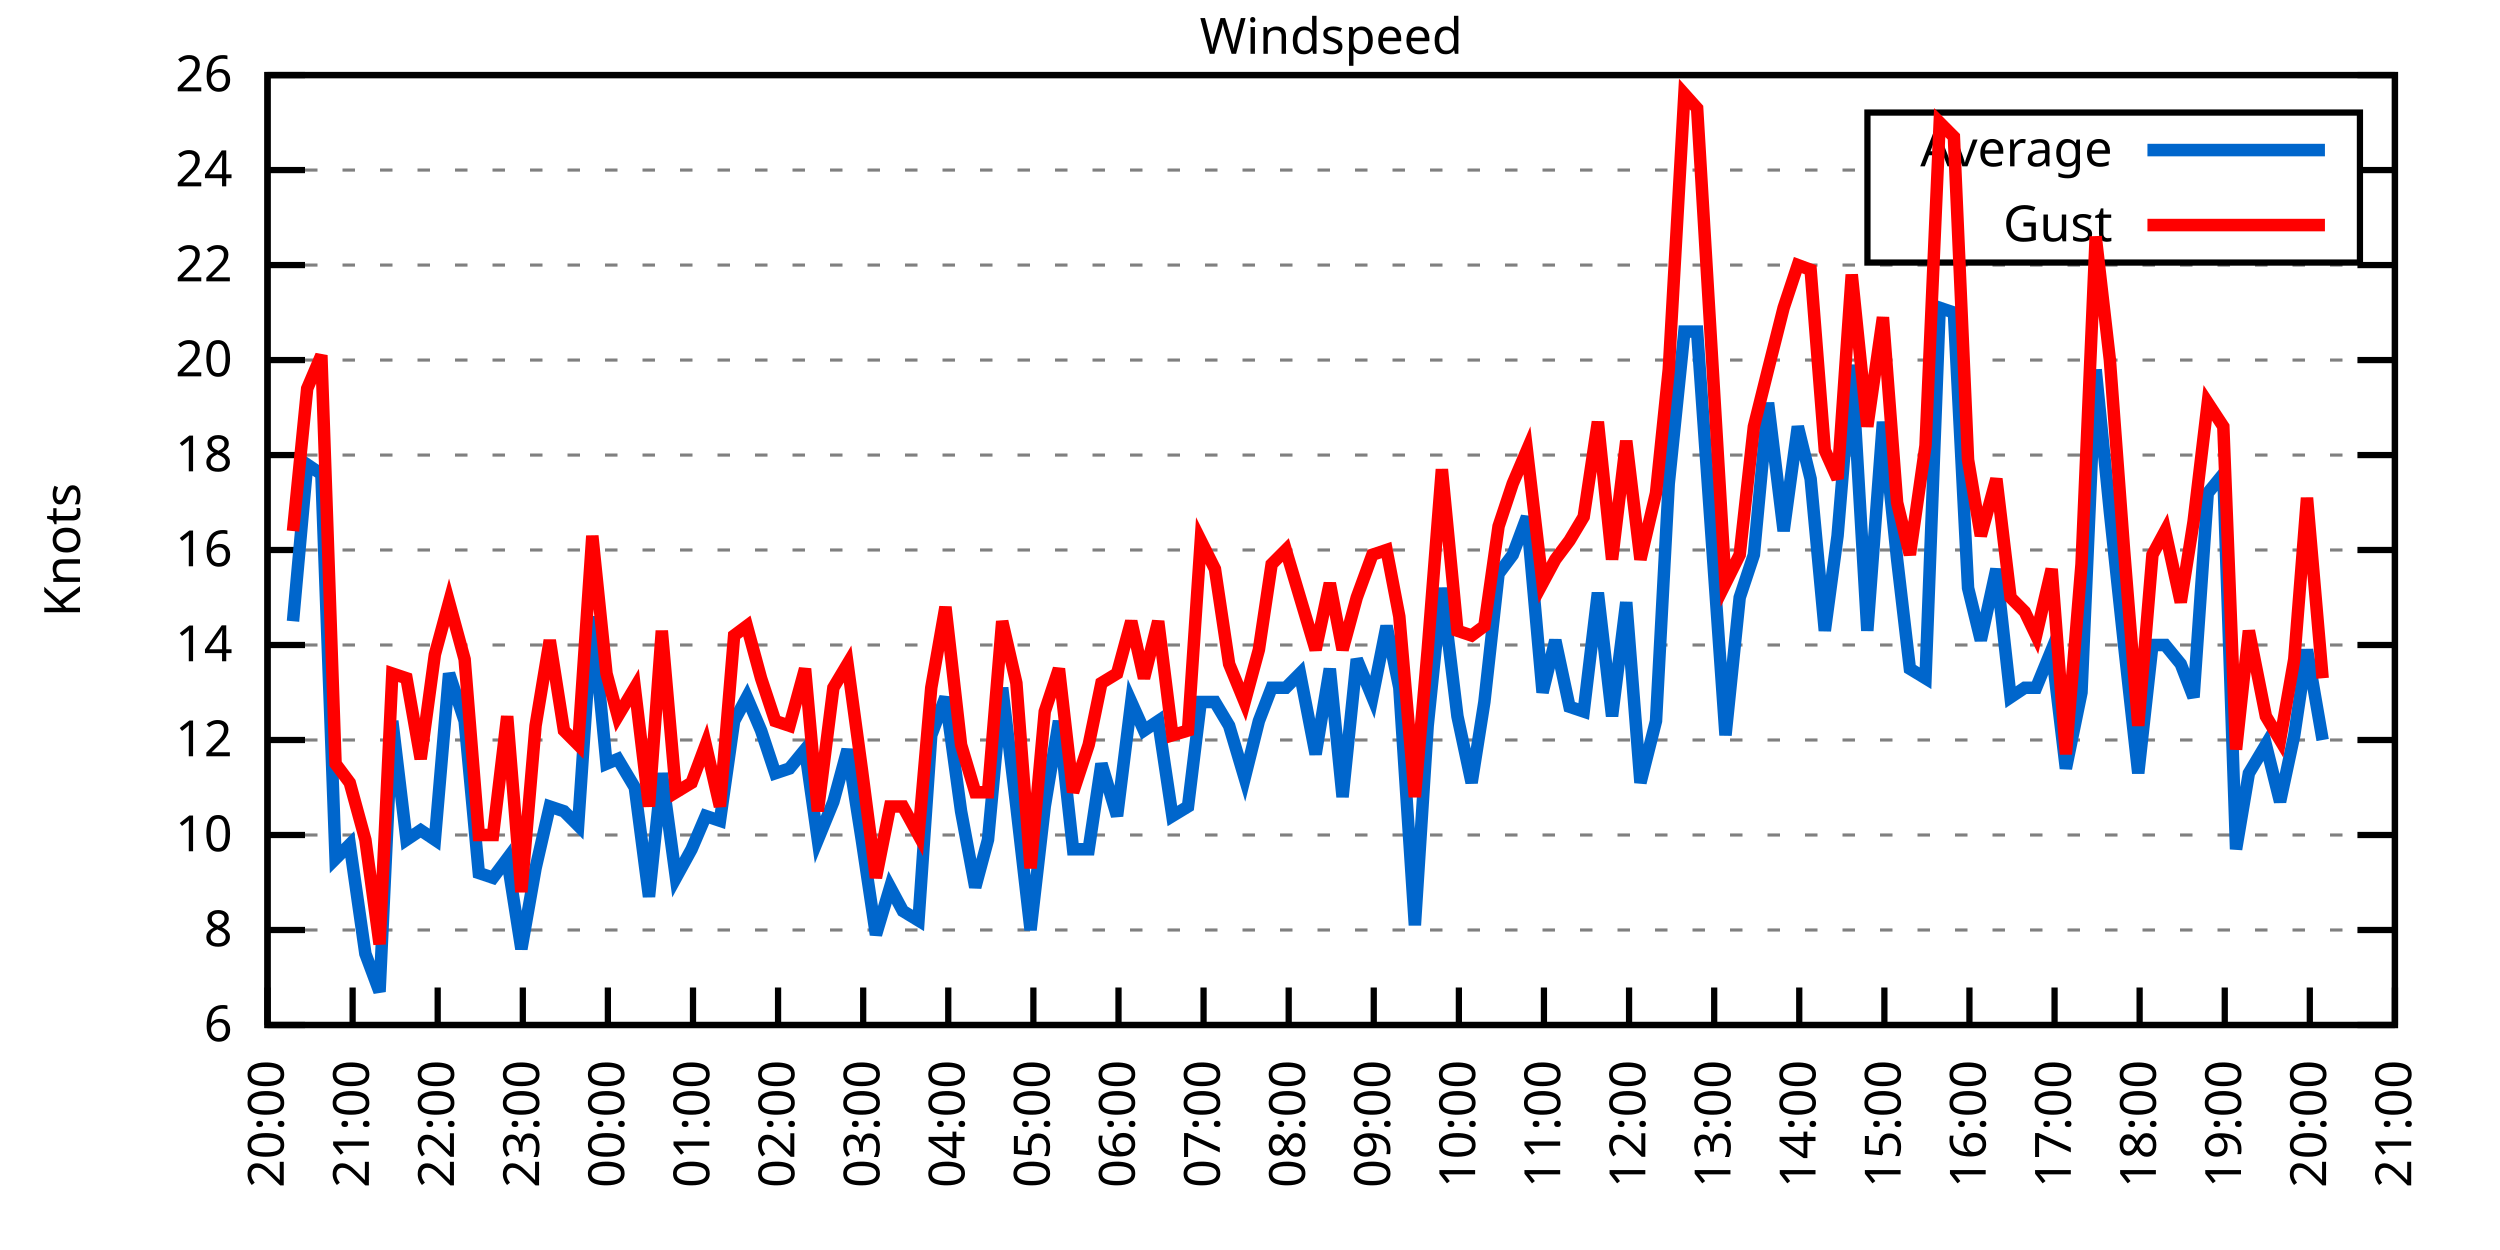
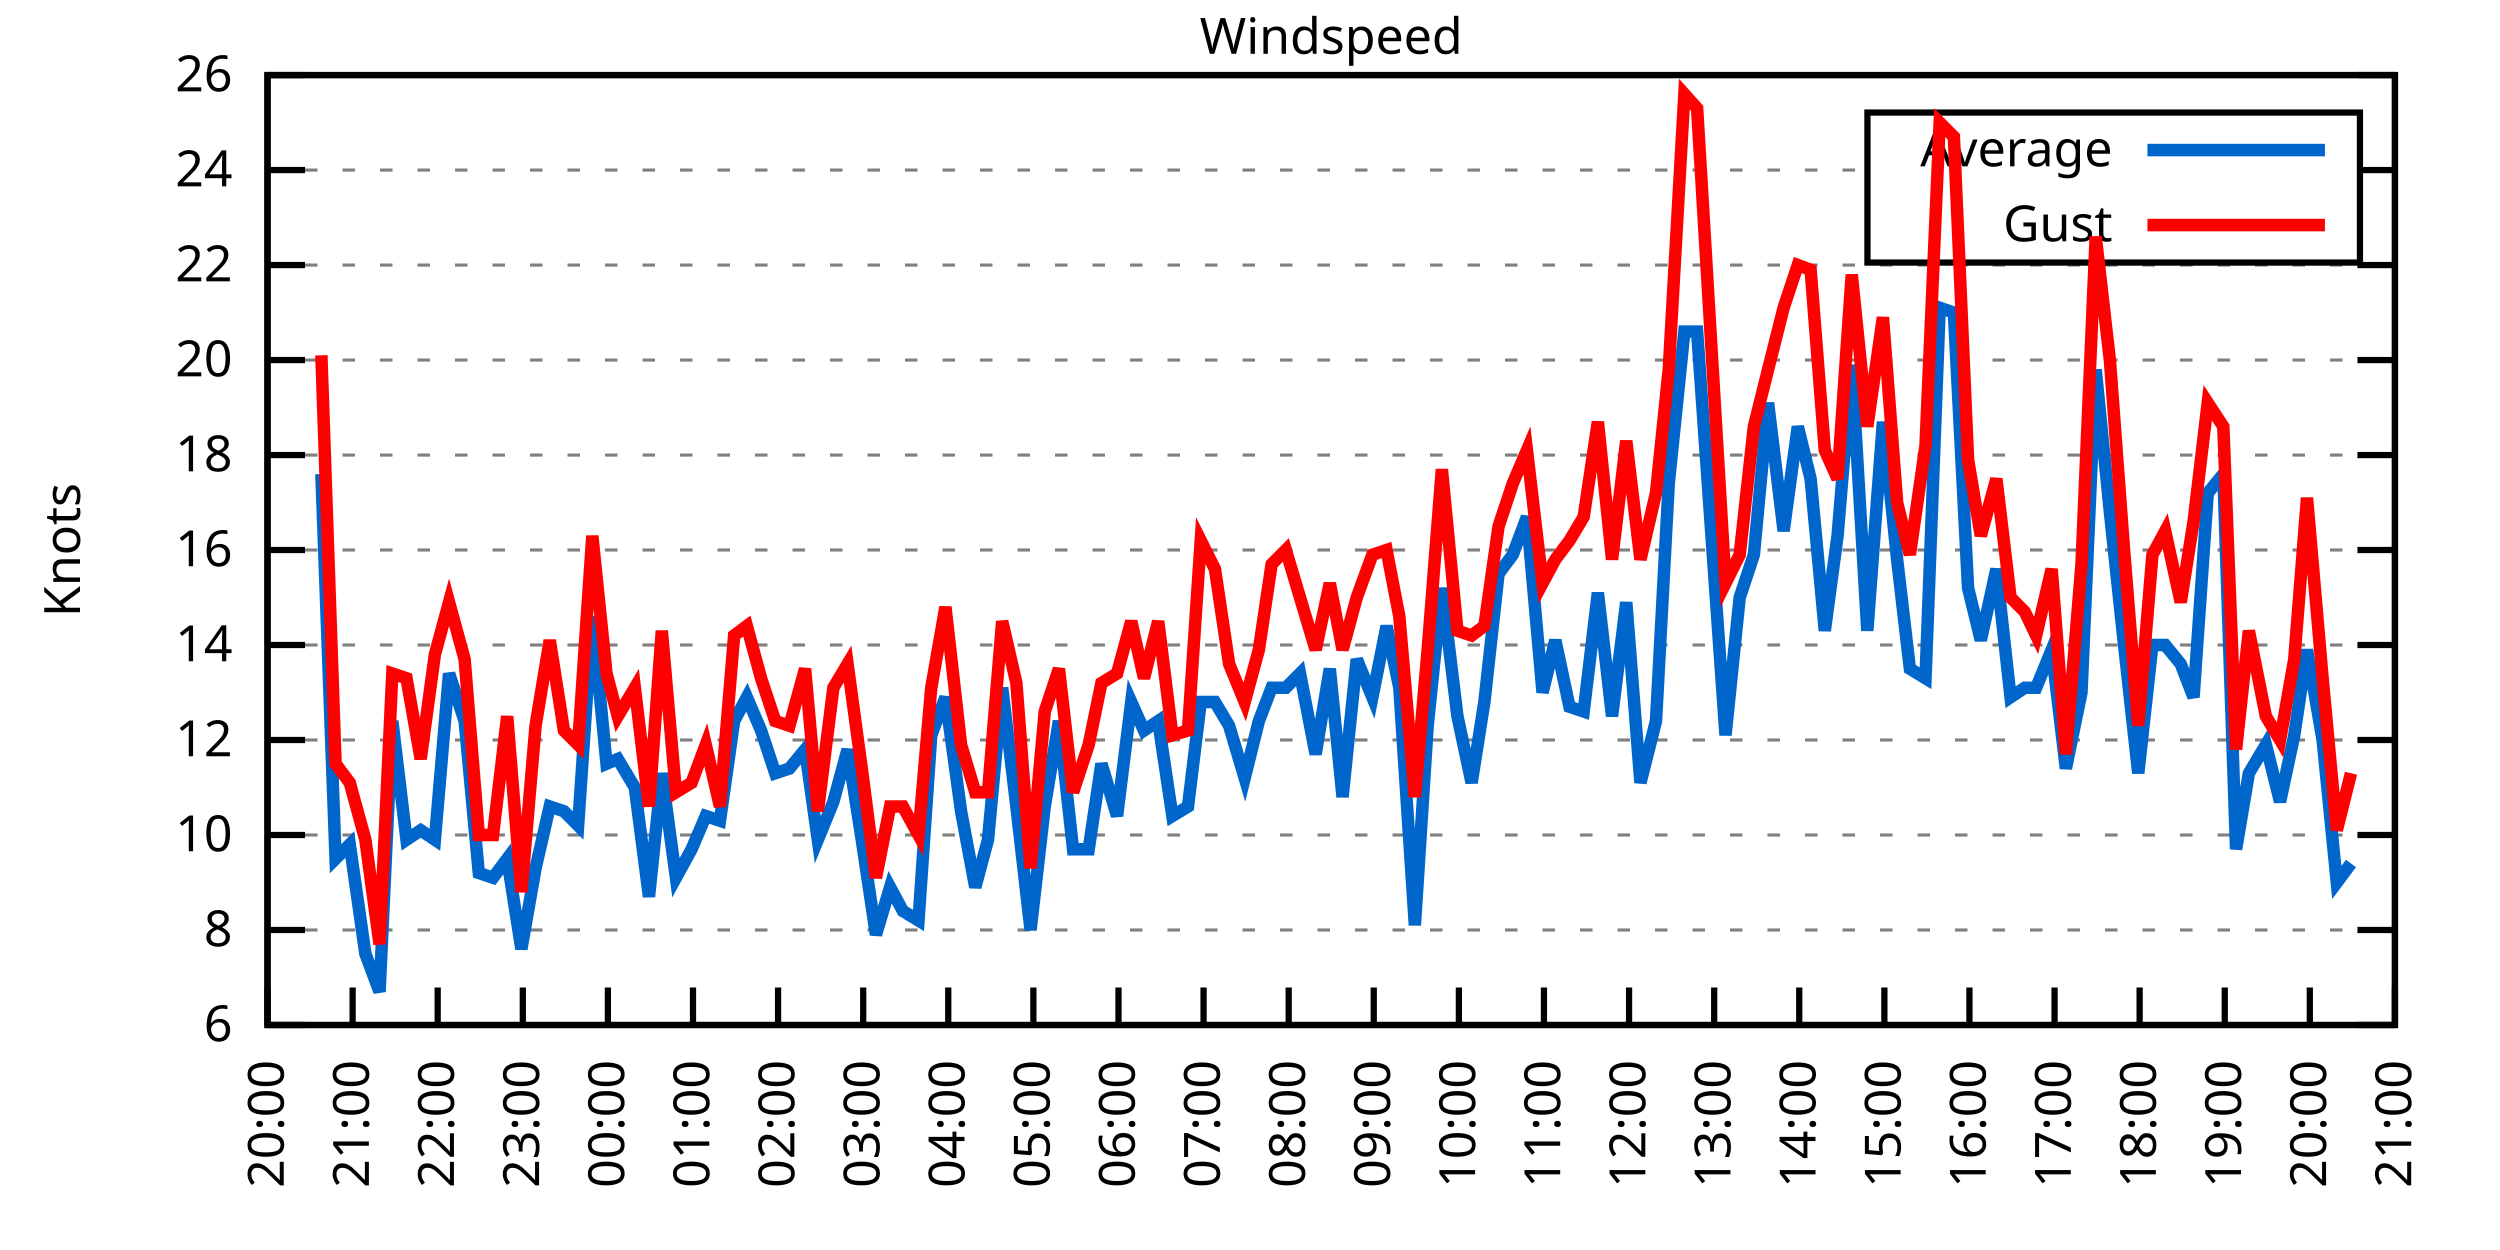
<svg xmlns="http://www.w3.org/2000/svg" xmlns:xlink="http://www.w3.org/1999/xlink" width="400" height="200" viewBox="0 0 400 200">
  <g id="gnuplot_canvas">
    <rect x="0" y="0" width="400" height="200" fill="none" />
    <defs>
      <circle id="gpDot" r="0.5" stroke-width="0.5" stroke="currentColor" />
      <path id="gpPt0" stroke-width="0.333" stroke="currentColor" d="M-1,0 h2 M0,-1 v2" />
      <path id="gpPt1" stroke-width="0.333" stroke="currentColor" d="M-1,-1 L1,1 M1,-1 L-1,1" />
      <path id="gpPt2" stroke-width="0.333" stroke="currentColor" d="M-1,0 L1,0 M0,-1 L0,1 M-1,-1 L1,1 M-1,1 L1,-1" />
      <rect id="gpPt3" stroke-width="0.333" stroke="currentColor" x="-1" y="-1" width="2" height="2" />
      <rect id="gpPt4" stroke-width="0.333" stroke="currentColor" fill="currentColor" x="-1" y="-1" width="2" height="2" />
      <circle id="gpPt5" stroke-width="0.333" stroke="currentColor" cx="0" cy="0" r="1" />
      <use xlink:href="#gpPt5" id="gpPt6" fill="currentColor" stroke="none" />
      <path id="gpPt7" stroke-width="0.333" stroke="currentColor" d="M0,-1.33 L-1.33,0.67 L1.33,0.67 z" />
      <use xlink:href="#gpPt7" id="gpPt8" fill="currentColor" stroke="none" />
      <use xlink:href="#gpPt7" id="gpPt9" stroke="currentColor" transform="rotate(180)" />
      <use xlink:href="#gpPt9" id="gpPt10" fill="currentColor" stroke="none" />
      <use xlink:href="#gpPt3" id="gpPt11" stroke="currentColor" transform="rotate(45)" />
      <use xlink:href="#gpPt11" id="gpPt12" fill="currentColor" stroke="none" />
      <path id="gpPt13" stroke-width="0.333" stroke="currentColor" d="M0,1.330 L1.265,0.411 L0.782,-1.067 L-0.782,-1.076 L-1.265,0.411 z" />
      <use xlink:href="#gpPt13" id="gpPt14" fill="currentColor" stroke="none" />
      <filter id="textbox" filterUnits="objectBoundingBox" x="0" y="0" height="1" width="1">
        <feFlood flood-color="white" flood-opacity="1" result="bgnd" />
        <feComposite in="SourceGraphic" in2="bgnd" operator="atop" />
      </filter>
      <filter id="greybox" filterUnits="objectBoundingBox" x="0" y="0" height="1" width="1">
        <feFlood flood-color="lightgrey" flood-opacity="1" result="grey" />
        <feComposite in="SourceGraphic" in2="grey" operator="atop" />
      </filter>
    </defs>
    <g fill="none" color="white" stroke="currentColor" stroke-width="1.00" stroke-linecap="butt" stroke-linejoin="miter">
</g>
    <g fill="none" color="black" stroke="currentColor" stroke-width="1.00" stroke-linecap="butt" stroke-linejoin="miter">
      <g stroke="none" shape-rendering="crispEdges">
        <polygon fill="rgb(255, 255, 255)" points="42.80,164.00 383.18,164.00 383.18,12.02 42.80,12.02 " />
      </g>
    </g>
    <g fill="none" color="black" stroke="currentColor" stroke-width="1.00" stroke-linecap="butt" stroke-linejoin="miter">
</g>
    <g fill="none" color="black" stroke="black" stroke-width="0.50" stroke-linecap="butt" stroke-linejoin="miter">
</g>
    <g fill="none" color="gray" stroke="currentColor" stroke-width="0.50" stroke-linecap="butt" stroke-linejoin="miter">
      <path stroke="gray" stroke-dasharray="2,4" class="gridline" d="M42.80,164.00 L383.19,164.00  " />
    </g>
    <g fill="none" color="gray" stroke="gray" stroke-width="1.00" stroke-linecap="butt" stroke-linejoin="miter">
</g>
    <g fill="none" color="black" stroke="currentColor" stroke-width="1.00" stroke-linecap="butt" stroke-linejoin="miter">
      <path stroke="black" d="M42.80,164.00 L48.80,164.00 M383.19,164.00 L377.19,164.00  " />
      <g transform="translate(37.20,166.60)" stroke="none" fill="black" font-family="Sans" font-size="8.00" text-anchor="end">
        <text>
          <tspan font-family="Sans"> 6</tspan>
        </text>
      </g>
    </g>
    <g fill="none" color="black" stroke="currentColor" stroke-width="1.00" stroke-linecap="butt" stroke-linejoin="miter">
</g>
    <g fill="none" color="black" stroke="black" stroke-width="0.50" stroke-linecap="butt" stroke-linejoin="miter">
</g>
    <g fill="none" color="gray" stroke="currentColor" stroke-width="0.50" stroke-linecap="butt" stroke-linejoin="miter">
      <path stroke="gray" stroke-dasharray="2,4" class="gridline" d="M42.80,148.80 L383.19,148.80  " />
    </g>
    <g fill="none" color="gray" stroke="gray" stroke-width="1.00" stroke-linecap="butt" stroke-linejoin="miter">
</g>
    <g fill="none" color="black" stroke="currentColor" stroke-width="1.00" stroke-linecap="butt" stroke-linejoin="miter">
      <path stroke="black" d="M42.80,148.80 L48.80,148.80 M383.19,148.80 L377.19,148.80  " />
      <g transform="translate(37.20,151.40)" stroke="none" fill="black" font-family="Sans" font-size="8.00" text-anchor="end">
        <text>
          <tspan font-family="Sans"> 8</tspan>
        </text>
      </g>
    </g>
    <g fill="none" color="black" stroke="currentColor" stroke-width="1.00" stroke-linecap="butt" stroke-linejoin="miter">
</g>
    <g fill="none" color="black" stroke="black" stroke-width="0.50" stroke-linecap="butt" stroke-linejoin="miter">
</g>
    <g fill="none" color="gray" stroke="currentColor" stroke-width="0.50" stroke-linecap="butt" stroke-linejoin="miter">
      <path stroke="gray" stroke-dasharray="2,4" class="gridline" d="M42.80,133.60 L383.19,133.60  " />
    </g>
    <g fill="none" color="gray" stroke="gray" stroke-width="1.00" stroke-linecap="butt" stroke-linejoin="miter">
</g>
    <g fill="none" color="black" stroke="currentColor" stroke-width="1.00" stroke-linecap="butt" stroke-linejoin="miter">
      <path stroke="black" d="M42.80,133.60 L48.80,133.60 M383.19,133.60 L377.19,133.60  " />
      <g transform="translate(37.20,136.20)" stroke="none" fill="black" font-family="Sans" font-size="8.00" text-anchor="end">
        <text>
          <tspan font-family="Sans"> 10</tspan>
        </text>
      </g>
    </g>
    <g fill="none" color="black" stroke="currentColor" stroke-width="1.00" stroke-linecap="butt" stroke-linejoin="miter">
</g>
    <g fill="none" color="black" stroke="black" stroke-width="0.50" stroke-linecap="butt" stroke-linejoin="miter">
</g>
    <g fill="none" color="gray" stroke="currentColor" stroke-width="0.50" stroke-linecap="butt" stroke-linejoin="miter">
      <path stroke="gray" stroke-dasharray="2,4" class="gridline" d="M42.80,118.40 L383.19,118.40  " />
    </g>
    <g fill="none" color="gray" stroke="gray" stroke-width="1.00" stroke-linecap="butt" stroke-linejoin="miter">
</g>
    <g fill="none" color="black" stroke="currentColor" stroke-width="1.00" stroke-linecap="butt" stroke-linejoin="miter">
      <path stroke="black" d="M42.80,118.40 L48.80,118.40 M383.19,118.40 L377.19,118.40  " />
      <g transform="translate(37.20,121.00)" stroke="none" fill="black" font-family="Sans" font-size="8.00" text-anchor="end">
        <text>
          <tspan font-family="Sans"> 12</tspan>
        </text>
      </g>
    </g>
    <g fill="none" color="black" stroke="currentColor" stroke-width="1.00" stroke-linecap="butt" stroke-linejoin="miter">
</g>
    <g fill="none" color="black" stroke="black" stroke-width="0.50" stroke-linecap="butt" stroke-linejoin="miter">
</g>
    <g fill="none" color="gray" stroke="currentColor" stroke-width="0.50" stroke-linecap="butt" stroke-linejoin="miter">
      <path stroke="gray" stroke-dasharray="2,4" class="gridline" d="M42.80,103.20 L383.19,103.20  " />
    </g>
    <g fill="none" color="gray" stroke="gray" stroke-width="1.00" stroke-linecap="butt" stroke-linejoin="miter">
</g>
    <g fill="none" color="black" stroke="currentColor" stroke-width="1.00" stroke-linecap="butt" stroke-linejoin="miter">
      <path stroke="black" d="M42.80,103.20 L48.80,103.20 M383.19,103.20 L377.19,103.20  " />
      <g transform="translate(37.20,105.80)" stroke="none" fill="black" font-family="Sans" font-size="8.00" text-anchor="end">
        <text>
          <tspan font-family="Sans"> 14</tspan>
        </text>
      </g>
    </g>
    <g fill="none" color="black" stroke="currentColor" stroke-width="1.00" stroke-linecap="butt" stroke-linejoin="miter">
</g>
    <g fill="none" color="black" stroke="black" stroke-width="0.50" stroke-linecap="butt" stroke-linejoin="miter">
</g>
    <g fill="none" color="gray" stroke="currentColor" stroke-width="0.50" stroke-linecap="butt" stroke-linejoin="miter">
      <path stroke="gray" stroke-dasharray="2,4" class="gridline" d="M42.80,88.00 L383.19,88.00  " />
    </g>
    <g fill="none" color="gray" stroke="gray" stroke-width="1.00" stroke-linecap="butt" stroke-linejoin="miter">
</g>
    <g fill="none" color="black" stroke="currentColor" stroke-width="1.00" stroke-linecap="butt" stroke-linejoin="miter">
      <path stroke="black" d="M42.80,88.00 L48.80,88.00 M383.19,88.00 L377.19,88.00  " />
      <g transform="translate(37.20,90.60)" stroke="none" fill="black" font-family="Sans" font-size="8.00" text-anchor="end">
        <text>
          <tspan font-family="Sans"> 16</tspan>
        </text>
      </g>
    </g>
    <g fill="none" color="black" stroke="currentColor" stroke-width="1.00" stroke-linecap="butt" stroke-linejoin="miter">
</g>
    <g fill="none" color="black" stroke="black" stroke-width="0.50" stroke-linecap="butt" stroke-linejoin="miter">
</g>
    <g fill="none" color="gray" stroke="currentColor" stroke-width="0.50" stroke-linecap="butt" stroke-linejoin="miter">
      <path stroke="gray" stroke-dasharray="2,4" class="gridline" d="M42.80,72.81 L383.19,72.81  " />
    </g>
    <g fill="none" color="gray" stroke="gray" stroke-width="1.00" stroke-linecap="butt" stroke-linejoin="miter">
</g>
    <g fill="none" color="black" stroke="currentColor" stroke-width="1.00" stroke-linecap="butt" stroke-linejoin="miter">
      <path stroke="black" d="M42.80,72.81 L48.80,72.81 M383.19,72.81 L377.19,72.81  " />
      <g transform="translate(37.20,75.41)" stroke="none" fill="black" font-family="Sans" font-size="8.00" text-anchor="end">
        <text>
          <tspan font-family="Sans"> 18</tspan>
        </text>
      </g>
    </g>
    <g fill="none" color="black" stroke="currentColor" stroke-width="1.00" stroke-linecap="butt" stroke-linejoin="miter">
</g>
    <g fill="none" color="black" stroke="black" stroke-width="0.50" stroke-linecap="butt" stroke-linejoin="miter">
</g>
    <g fill="none" color="gray" stroke="currentColor" stroke-width="0.50" stroke-linecap="butt" stroke-linejoin="miter">
      <path stroke="gray" stroke-dasharray="2,4" class="gridline" d="M42.80,57.61 L383.19,57.61  " />
    </g>
    <g fill="none" color="gray" stroke="gray" stroke-width="1.00" stroke-linecap="butt" stroke-linejoin="miter">
</g>
    <g fill="none" color="black" stroke="currentColor" stroke-width="1.00" stroke-linecap="butt" stroke-linejoin="miter">
      <path stroke="black" d="M42.80,57.61 L48.80,57.61 M383.19,57.61 L377.19,57.61  " />
      <g transform="translate(37.20,60.21)" stroke="none" fill="black" font-family="Sans" font-size="8.00" text-anchor="end">
        <text>
          <tspan font-family="Sans"> 20</tspan>
        </text>
      </g>
    </g>
    <g fill="none" color="black" stroke="currentColor" stroke-width="1.00" stroke-linecap="butt" stroke-linejoin="miter">
</g>
    <g fill="none" color="black" stroke="black" stroke-width="0.50" stroke-linecap="butt" stroke-linejoin="miter">
</g>
    <g fill="none" color="gray" stroke="currentColor" stroke-width="0.50" stroke-linecap="butt" stroke-linejoin="miter">
      <path stroke="gray" stroke-dasharray="2,4" class="gridline" d="M42.80,42.41 L383.19,42.41  " />
    </g>
    <g fill="none" color="gray" stroke="gray" stroke-width="1.00" stroke-linecap="butt" stroke-linejoin="miter">
</g>
    <g fill="none" color="black" stroke="currentColor" stroke-width="1.00" stroke-linecap="butt" stroke-linejoin="miter">
      <path stroke="black" d="M42.80,42.41 L48.80,42.41 M383.19,42.41 L377.19,42.41  " />
      <g transform="translate(37.20,45.01)" stroke="none" fill="black" font-family="Sans" font-size="8.00" text-anchor="end">
        <text>
          <tspan font-family="Sans"> 22</tspan>
        </text>
      </g>
    </g>
    <g fill="none" color="black" stroke="currentColor" stroke-width="1.00" stroke-linecap="butt" stroke-linejoin="miter">
</g>
    <g fill="none" color="black" stroke="black" stroke-width="0.50" stroke-linecap="butt" stroke-linejoin="miter">
</g>
    <g fill="none" color="gray" stroke="currentColor" stroke-width="0.50" stroke-linecap="butt" stroke-linejoin="miter">
      <path stroke="gray" stroke-dasharray="2,4" class="gridline" d="M42.80,27.21 L298.79,27.21 M377.59,27.21 L383.19,27.21  " />
    </g>
    <g fill="none" color="gray" stroke="gray" stroke-width="1.00" stroke-linecap="butt" stroke-linejoin="miter">
</g>
    <g fill="none" color="black" stroke="currentColor" stroke-width="1.00" stroke-linecap="butt" stroke-linejoin="miter">
      <path stroke="black" d="M42.80,27.21 L48.80,27.21 M383.19,27.21 L377.19,27.21  " />
      <g transform="translate(37.20,29.81)" stroke="none" fill="black" font-family="Sans" font-size="8.00" text-anchor="end">
        <text>
          <tspan font-family="Sans"> 24</tspan>
        </text>
      </g>
    </g>
    <g fill="none" color="black" stroke="currentColor" stroke-width="1.00" stroke-linecap="butt" stroke-linejoin="miter">
</g>
    <g fill="none" color="black" stroke="black" stroke-width="0.50" stroke-linecap="butt" stroke-linejoin="miter">
</g>
    <g fill="none" color="gray" stroke="currentColor" stroke-width="0.50" stroke-linecap="butt" stroke-linejoin="miter">
      <path stroke="gray" stroke-dasharray="2,4" class="gridline" d="M42.80,12.01 L383.19,12.01  " />
    </g>
    <g fill="none" color="gray" stroke="gray" stroke-width="1.00" stroke-linecap="butt" stroke-linejoin="miter">
</g>
    <g fill="none" color="black" stroke="currentColor" stroke-width="1.00" stroke-linecap="butt" stroke-linejoin="miter">
      <path stroke="black" d="M42.80,12.01 L48.80,12.01 M383.19,12.01 L377.19,12.01  " />
      <g transform="translate(37.20,14.61)" stroke="none" fill="black" font-family="Sans" font-size="8.00" text-anchor="end">
        <text>
          <tspan font-family="Sans"> 26</tspan>
        </text>
      </g>
    </g>
    <g fill="none" color="black" stroke="currentColor" stroke-width="1.00" stroke-linecap="butt" stroke-linejoin="miter">
      <path stroke="black" d="M42.80,164.00 L42.80,158.00  " />
      <g transform="translate(45.40,169.60) rotate(270.00)" stroke="none" fill="black" font-family="Sans" font-size="8.00" text-anchor="end">
        <text>
          <tspan font-family="Sans">20:00</tspan>
        </text>
      </g>
    </g>
    <g fill="none" color="black" stroke="currentColor" stroke-width="1.00" stroke-linecap="butt" stroke-linejoin="miter">
      <path stroke="black" d="M56.42,164.00 L56.42,158.00  " />
      <g transform="translate(59.02,169.60) rotate(270.00)" stroke="none" fill="black" font-family="Sans" font-size="8.00" text-anchor="end">
        <text>
          <tspan font-family="Sans">21:00</tspan>
        </text>
      </g>
    </g>
    <g fill="none" color="black" stroke="currentColor" stroke-width="1.00" stroke-linecap="butt" stroke-linejoin="miter">
      <path stroke="black" d="M70.03,164.00 L70.03,158.00  " />
      <g transform="translate(72.63,169.60) rotate(270.00)" stroke="none" fill="black" font-family="Sans" font-size="8.00" text-anchor="end">
        <text>
          <tspan font-family="Sans">22:00</tspan>
        </text>
      </g>
    </g>
    <g fill="none" color="black" stroke="currentColor" stroke-width="1.00" stroke-linecap="butt" stroke-linejoin="miter">
      <path stroke="black" d="M83.65,164.00 L83.65,158.00  " />
      <g transform="translate(86.25,169.60) rotate(270.00)" stroke="none" fill="black" font-family="Sans" font-size="8.00" text-anchor="end">
        <text>
          <tspan font-family="Sans">23:00</tspan>
        </text>
      </g>
    </g>
    <g fill="none" color="black" stroke="currentColor" stroke-width="1.00" stroke-linecap="butt" stroke-linejoin="miter">
      <path stroke="black" d="M97.26,164.00 L97.26,158.00  " />
      <g transform="translate(99.86,169.60) rotate(270.00)" stroke="none" fill="black" font-family="Sans" font-size="8.00" text-anchor="end">
        <text>
          <tspan font-family="Sans">00:00</tspan>
        </text>
      </g>
    </g>
    <g fill="none" color="black" stroke="currentColor" stroke-width="1.00" stroke-linecap="butt" stroke-linejoin="miter">
      <path stroke="black" d="M110.88,164.00 L110.88,158.00  " />
      <g transform="translate(113.48,169.60) rotate(270.00)" stroke="none" fill="black" font-family="Sans" font-size="8.00" text-anchor="end">
        <text>
          <tspan font-family="Sans">01:00</tspan>
        </text>
      </g>
    </g>
    <g fill="none" color="black" stroke="currentColor" stroke-width="1.00" stroke-linecap="butt" stroke-linejoin="miter">
      <path stroke="black" d="M124.49,164.00 L124.49,158.00  " />
      <g transform="translate(127.09,169.60) rotate(270.00)" stroke="none" fill="black" font-family="Sans" font-size="8.00" text-anchor="end">
        <text>
          <tspan font-family="Sans">02:00</tspan>
        </text>
      </g>
    </g>
    <g fill="none" color="black" stroke="currentColor" stroke-width="1.00" stroke-linecap="butt" stroke-linejoin="miter">
      <path stroke="black" d="M138.11,164.00 L138.11,158.00  " />
      <g transform="translate(140.71,169.60) rotate(270.00)" stroke="none" fill="black" font-family="Sans" font-size="8.00" text-anchor="end">
        <text>
          <tspan font-family="Sans">03:00</tspan>
        </text>
      </g>
    </g>
    <g fill="none" color="black" stroke="currentColor" stroke-width="1.00" stroke-linecap="butt" stroke-linejoin="miter">
      <path stroke="black" d="M151.72,164.00 L151.72,158.00  " />
      <g transform="translate(154.32,169.60) rotate(270.00)" stroke="none" fill="black" font-family="Sans" font-size="8.00" text-anchor="end">
        <text>
          <tspan font-family="Sans">04:00</tspan>
        </text>
      </g>
    </g>
    <g fill="none" color="black" stroke="currentColor" stroke-width="1.00" stroke-linecap="butt" stroke-linejoin="miter">
      <path stroke="black" d="M165.34,164.00 L165.34,158.00  " />
      <g transform="translate(167.94,169.60) rotate(270.00)" stroke="none" fill="black" font-family="Sans" font-size="8.00" text-anchor="end">
        <text>
          <tspan font-family="Sans">05:00</tspan>
        </text>
      </g>
    </g>
    <g fill="none" color="black" stroke="currentColor" stroke-width="1.00" stroke-linecap="butt" stroke-linejoin="miter">
      <path stroke="black" d="M178.96,164.00 L178.96,158.00  " />
      <g transform="translate(181.56,169.60) rotate(270.00)" stroke="none" fill="black" font-family="Sans" font-size="8.00" text-anchor="end">
        <text>
          <tspan font-family="Sans">06:00</tspan>
        </text>
      </g>
    </g>
    <g fill="none" color="black" stroke="currentColor" stroke-width="1.00" stroke-linecap="butt" stroke-linejoin="miter">
      <path stroke="black" d="M192.57,164.00 L192.57,158.00  " />
      <g transform="translate(195.17,169.60) rotate(270.00)" stroke="none" fill="black" font-family="Sans" font-size="8.00" text-anchor="end">
        <text>
          <tspan font-family="Sans">07:00</tspan>
        </text>
      </g>
    </g>
    <g fill="none" color="black" stroke="currentColor" stroke-width="1.00" stroke-linecap="butt" stroke-linejoin="miter">
      <path stroke="black" d="M206.19,164.00 L206.19,158.00  " />
      <g transform="translate(208.79,169.60) rotate(270.00)" stroke="none" fill="black" font-family="Sans" font-size="8.00" text-anchor="end">
        <text>
          <tspan font-family="Sans">08:00</tspan>
        </text>
      </g>
    </g>
    <g fill="none" color="black" stroke="currentColor" stroke-width="1.00" stroke-linecap="butt" stroke-linejoin="miter">
      <path stroke="black" d="M219.80,164.00 L219.80,158.00  " />
      <g transform="translate(222.40,169.60) rotate(270.00)" stroke="none" fill="black" font-family="Sans" font-size="8.00" text-anchor="end">
        <text>
          <tspan font-family="Sans">09:00</tspan>
        </text>
      </g>
    </g>
    <g fill="none" color="black" stroke="currentColor" stroke-width="1.00" stroke-linecap="butt" stroke-linejoin="miter">
      <path stroke="black" d="M233.42,164.00 L233.42,158.00  " />
      <g transform="translate(236.02,169.60) rotate(270.00)" stroke="none" fill="black" font-family="Sans" font-size="8.00" text-anchor="end">
        <text>
          <tspan font-family="Sans">10:00</tspan>
        </text>
      </g>
    </g>
    <g fill="none" color="black" stroke="currentColor" stroke-width="1.00" stroke-linecap="butt" stroke-linejoin="miter">
      <path stroke="black" d="M247.03,164.00 L247.03,158.00  " />
      <g transform="translate(249.63,169.60) rotate(270.00)" stroke="none" fill="black" font-family="Sans" font-size="8.00" text-anchor="end">
        <text>
          <tspan font-family="Sans">11:00</tspan>
        </text>
      </g>
    </g>
    <g fill="none" color="black" stroke="currentColor" stroke-width="1.00" stroke-linecap="butt" stroke-linejoin="miter">
      <path stroke="black" d="M260.65,164.00 L260.65,158.00  " />
      <g transform="translate(263.25,169.60) rotate(270.00)" stroke="none" fill="black" font-family="Sans" font-size="8.00" text-anchor="end">
        <text>
          <tspan font-family="Sans">12:00</tspan>
        </text>
      </g>
    </g>
    <g fill="none" color="black" stroke="currentColor" stroke-width="1.00" stroke-linecap="butt" stroke-linejoin="miter">
      <path stroke="black" d="M274.27,164.00 L274.27,158.00  " />
      <g transform="translate(276.87,169.60) rotate(270.00)" stroke="none" fill="black" font-family="Sans" font-size="8.00" text-anchor="end">
        <text>
          <tspan font-family="Sans">13:00</tspan>
        </text>
      </g>
    </g>
    <g fill="none" color="black" stroke="currentColor" stroke-width="1.00" stroke-linecap="butt" stroke-linejoin="miter">
      <path stroke="black" d="M287.88,164.00 L287.88,158.00  " />
      <g transform="translate(290.48,169.60) rotate(270.00)" stroke="none" fill="black" font-family="Sans" font-size="8.00" text-anchor="end">
        <text>
          <tspan font-family="Sans">14:00</tspan>
        </text>
      </g>
    </g>
    <g fill="none" color="black" stroke="currentColor" stroke-width="1.00" stroke-linecap="butt" stroke-linejoin="miter">
      <path stroke="black" d="M301.50,164.00 L301.50,158.00  " />
      <g transform="translate(304.10,169.60) rotate(270.00)" stroke="none" fill="black" font-family="Sans" font-size="8.00" text-anchor="end">
        <text>
          <tspan font-family="Sans">15:00</tspan>
        </text>
      </g>
    </g>
    <g fill="none" color="black" stroke="currentColor" stroke-width="1.00" stroke-linecap="butt" stroke-linejoin="miter">
      <path stroke="black" d="M315.11,164.00 L315.11,158.00  " />
      <g transform="translate(317.71,169.60) rotate(270.00)" stroke="none" fill="black" font-family="Sans" font-size="8.00" text-anchor="end">
        <text>
          <tspan font-family="Sans">16:00</tspan>
        </text>
      </g>
    </g>
    <g fill="none" color="black" stroke="currentColor" stroke-width="1.00" stroke-linecap="butt" stroke-linejoin="miter">
      <path stroke="black" d="M328.73,164.00 L328.73,158.00  " />
      <g transform="translate(331.33,169.60) rotate(270.00)" stroke="none" fill="black" font-family="Sans" font-size="8.00" text-anchor="end">
        <text>
          <tspan font-family="Sans">17:00</tspan>
        </text>
      </g>
    </g>
    <g fill="none" color="black" stroke="currentColor" stroke-width="1.00" stroke-linecap="butt" stroke-linejoin="miter">
      <path stroke="black" d="M342.34,164.00 L342.34,158.00  " />
      <g transform="translate(344.94,169.60) rotate(270.00)" stroke="none" fill="black" font-family="Sans" font-size="8.00" text-anchor="end">
        <text>
          <tspan font-family="Sans">18:00</tspan>
        </text>
      </g>
    </g>
    <g fill="none" color="black" stroke="currentColor" stroke-width="1.00" stroke-linecap="butt" stroke-linejoin="miter">
      <path stroke="black" d="M355.96,164.00 L355.96,158.00  " />
      <g transform="translate(358.56,169.60) rotate(270.00)" stroke="none" fill="black" font-family="Sans" font-size="8.00" text-anchor="end">
        <text>
          <tspan font-family="Sans">19:00</tspan>
        </text>
      </g>
    </g>
    <g fill="none" color="black" stroke="currentColor" stroke-width="1.00" stroke-linecap="butt" stroke-linejoin="miter">
      <path stroke="black" d="M369.57,164.00 L369.57,158.00  " />
      <g transform="translate(372.17,169.60) rotate(270.00)" stroke="none" fill="black" font-family="Sans" font-size="8.00" text-anchor="end">
        <text>
          <tspan font-family="Sans">20:00</tspan>
        </text>
      </g>
    </g>
    <g fill="none" color="black" stroke="currentColor" stroke-width="1.00" stroke-linecap="butt" stroke-linejoin="miter">
      <path stroke="black" d="M383.19,164.00 L383.19,158.00  " />
      <g transform="translate(385.79,169.60) rotate(270.00)" stroke="none" fill="black" font-family="Sans" font-size="8.00" text-anchor="end">
        <text>
          <tspan font-family="Sans">21:00</tspan>
        </text>
      </g>
    </g>
    <g fill="none" color="black" stroke="currentColor" stroke-width="1.00" stroke-linecap="butt" stroke-linejoin="miter">
</g>
    <g fill="none" color="black" stroke="currentColor" stroke-width="1.00" stroke-linecap="butt" stroke-linejoin="miter">
      <path stroke="black" d="M42.80,12.01 L42.80,164.00 L383.19,164.00 L383.19,12.01 L42.80,12.01 Z  " />
    </g>
    <g fill="none" color="black" stroke="currentColor" stroke-width="1.00" stroke-linecap="butt" stroke-linejoin="miter">
</g>
    <g fill="none" color="black" stroke="currentColor" stroke-width="1.00" stroke-linecap="butt" stroke-linejoin="miter">
      <path stroke="black" d="M298.79,42.01 L298.79,18.01 L377.59,18.01 L377.59,42.01 L298.79,42.01 Z  " />
    </g>
    <g id="Windspeed_plot_1">
      <g fill="none" color="white" stroke="black" stroke-width="2.00" stroke-linecap="butt" stroke-linejoin="miter">
</g>
      <g fill="none" color="black" stroke="currentColor" stroke-width="2.00" stroke-linecap="butt" stroke-linejoin="miter">
        <g transform="translate(337.99,26.61)" stroke="none" fill="black" font-family="Sans" font-size="8.00" text-anchor="end">
          <text>
            <tspan font-family="Sans">Average</tspan>
          </text>
        </g>
      </g>
      <g fill="none" color="black" stroke="currentColor" stroke-width="2.00" stroke-linecap="butt" stroke-linejoin="miter">
-         <path stroke="rgb(  0, 102, 204)" d="M343.59,24.01 L371.99,24.01 M46.88,99.40 L49.15,74.33 L51.42,75.85 L53.69,137.40 L55.96,135.12 L58.46,152.60   L60.73,158.68 L62.77,115.36 L65.04,134.36 L67.31,132.84 L69.58,134.36 L71.85,107.76 L74.34,115.36 L76.61,139.68   L78.88,140.44 L81.15,137.40 L83.42,151.84 L85.69,138.92 L87.96,129.04 L90.23,129.80 L92.50,132.08 L94.77,98.64   L97.04,122.20 L98.85,121.44 L101.57,126.00 L103.84,143.48 L105.89,123.72 L108.15,140.44 L110.65,135.88 L112.92,130.56   L115.19,131.32 L117.46,115.36 L119.50,111.56 L121.77,116.88 L124.04,123.72 L126.31,122.96 L128.81,119.92 L130.85,134.36   L133.34,128.28 L135.61,119.92 L137.88,134.36 L140.15,149.56 L142.42,141.96 L144.46,145.76 L146.96,147.28 L149.00,117.64   L151.27,111.56 L153.77,129.80 L156.04,141.96 L158.08,134.36 L160.35,110.04 L162.62,129.04 L164.89,148.80 L167.16,129.04   L169.43,115.36 L171.69,135.88 L174.19,135.88 L176.23,122.20 L178.73,130.56 L181.00,112.32 L183.04,116.88 L185.31,115.36   L187.58,130.56 L190.08,129.04 L192.12,112.32 L194.39,112.32 L196.66,116.12 L199.15,124.48 L201.42,115.36 L203.46,110.04   L205.73,110.04 L208.00,107.76 L210.50,120.68 L212.77,107.00 L214.81,127.52 L217.08,105.48 L219.58,111.56 L221.85,100.16   L223.89,110.04 L226.38,148.04 L228.43,116.12 L230.70,94.08 L233.19,114.60 L235.46,125.24 L237.50,112.32 L239.77,91.80   L242.04,88.76 L244.31,82.69 L246.81,110.80 L248.85,102.44 L251.12,113.08 L253.39,113.84 L255.66,94.84 L257.93,114.60   L260.20,96.36 L262.47,125.24 L264.96,115.36 L267.00,77.37 L269.50,53.05 L271.54,53.05 L276.08,117.64 L278.35,95.60   L280.62,88.76 L282.89,64.45 L285.38,84.97 L287.65,68.25 L289.70,76.61 L291.97,100.92 L294.01,85.73 L296.28,58.37   L298.77,100.92 L301.27,67.49 L303.54,89.52 L305.58,107.00 L308.08,108.52 L310.35,49.25 L312.62,50.01 L314.89,94.08   L316.93,102.44 L319.42,91.04 L321.69,111.56 L323.96,110.04 L325.78,110.04 L328.27,103.96 L330.54,122.96 L333.04,110.80   L335.31,59.13 L337.58,81.93 L339.85,103.20 L342.12,123.72 L344.39,103.20 L346.43,103.20 L348.92,106.24 L350.97,111.56   L353.24,78.89 L355.73,75.85 L357.77,135.88 L359.82,123.72 L362.54,119.16 L364.81,128.28 L367.08,117.64 L369.12,103.96   L371.62,118.40  " />
+         <path stroke="rgb(  0, 102, 204)" d="M343.59,24.01 L371.99,24.01 M51.42,75.85 L53.69,137.40 L55.96,135.12 L58.46,152.60 L60.73,158.68 L62.77,115.36   L65.04,134.36 L67.31,132.84 L69.58,134.36 L71.85,107.76 L74.34,115.36 L76.61,139.68 L78.88,140.44 L81.15,137.40   L83.42,151.84 L85.69,138.92 L87.96,129.04 L90.23,129.80 L92.50,132.08 L94.77,98.64 L97.04,122.20 L98.85,121.44   L101.57,126.00 L103.84,143.48 L105.89,123.72 L108.15,140.44 L110.65,135.88 L112.92,130.56 L115.19,131.32 L117.46,115.36   L119.50,111.56 L121.77,116.88 L124.04,123.72 L126.31,122.96 L128.81,119.92 L130.85,134.36 L133.34,128.28 L135.61,119.92   L137.88,134.36 L140.15,149.56 L142.42,141.96 L144.46,145.76 L146.96,147.28 L149.00,117.64 L151.27,111.56 L153.77,129.80   L156.04,141.96 L158.08,134.36 L160.35,110.04 L162.62,129.04 L164.89,148.80 L167.16,129.04 L169.43,115.36 L171.69,135.88   L174.19,135.88 L176.23,122.20 L178.73,130.56 L181.00,112.32 L183.04,116.88 L185.31,115.36 L187.58,130.56 L190.08,129.04   L192.12,112.32 L194.39,112.32 L196.66,116.12 L199.15,124.48 L201.42,115.36 L203.46,110.04 L205.73,110.04 L208.00,107.76   L210.50,120.68 L212.77,107.00 L214.81,127.52 L217.08,105.48 L219.58,111.56 L221.85,100.16 L223.89,110.04 L226.38,148.04   L228.43,116.12 L230.70,94.08 L233.19,114.60 L235.46,125.24 L237.50,112.32 L239.77,91.80 L242.04,88.76 L244.31,82.69   L246.81,110.80 L248.85,102.44 L251.12,113.08 L253.39,113.84 L255.66,94.84 L257.93,114.60 L260.20,96.36 L262.47,125.24   L264.96,115.36 L267.00,77.37 L269.50,53.05 L271.54,53.05 L276.08,117.64 L278.35,95.60 L280.62,88.76 L282.89,64.45   L285.38,84.97 L287.65,68.25 L289.70,76.61 L291.97,100.92 L294.01,85.73 L296.28,58.37 L298.77,100.92 L301.27,67.49   L303.54,89.52 L305.58,107.00 L308.08,108.52 L310.35,49.25 L312.62,50.01 L314.89,94.08 L316.93,102.44 L319.42,91.04   L321.69,111.56 L323.96,110.04 L325.78,110.04 L328.27,103.96 L330.54,122.96 L333.04,110.80 L335.31,59.13 L337.58,81.93   L339.85,103.20 L342.12,123.72 L344.39,103.20 L346.43,103.20 L348.92,106.24 L350.97,111.56 L353.24,78.89 L355.73,75.85   L357.77,135.88 L359.82,123.72 L362.54,119.16 L364.81,128.28 L367.08,117.64 L369.12,103.96 L371.62,118.40 L373.89,141.20   L376.16,138.16  " />
      </g>
    </g>
    <g id="Windspeed_plot_2">
      <g fill="none" color="black" stroke="currentColor" stroke-width="2.00" stroke-linecap="butt" stroke-linejoin="miter">
        <g transform="translate(337.99,38.61)" stroke="none" fill="black" font-family="Sans" font-size="8.00" text-anchor="end">
          <text>
            <tspan font-family="Sans">Gust</tspan>
          </text>
        </g>
      </g>
      <g fill="none" color="black" stroke="currentColor" stroke-width="2.00" stroke-linecap="butt" stroke-linejoin="miter">
-         <path stroke="rgb(255,   0,   0)" d="M343.59,36.01 L371.99,36.01 M46.88,84.97 L49.15,62.17 L51.42,56.85 L53.69,122.20 L55.96,125.24 L58.46,134.36   L60.73,151.08 L62.77,107.76 L65.04,108.52 L67.31,121.44 L69.58,104.72 L71.85,96.36 L74.34,105.48 L76.61,133.60   L78.88,133.60 L81.15,114.60 L83.42,142.72 L85.69,116.12 L87.96,102.44 L90.23,116.88 L92.50,119.16 L94.77,85.73   L97.04,107.76 L98.85,114.60 L101.57,110.04 L103.84,129.04 L105.89,100.92 L108.15,126.76 L110.65,125.24 L112.92,119.16   L115.19,129.04 L117.46,101.68 L119.50,100.16 L121.77,108.52 L124.04,115.36 L126.31,116.12 L128.81,107.00 L130.85,129.80   L133.34,110.04 L135.61,106.24 L137.88,122.96 L140.15,140.44 L142.42,129.04 L144.46,129.04 L146.96,133.60 L149.00,110.04   L151.27,97.12 L153.77,119.16 L156.04,126.76 L158.08,126.76 L160.35,99.40 L162.62,109.28 L164.89,138.92 L167.16,113.84   L169.43,107.00 L171.69,126.76 L174.19,119.16 L176.23,109.28 L178.73,107.76 L181.00,99.40 L183.04,108.52 L185.31,99.40   L187.58,117.64 L190.08,116.88 L192.12,86.49 L194.39,91.04 L196.66,106.24 L199.15,112.32 L201.42,103.96 L203.46,90.28   L205.73,88.00 L208.00,95.60 L210.50,103.96 L212.77,93.32 L214.81,103.96 L217.08,95.60 L219.58,88.76 L221.85,88.00   L223.89,98.64 L226.38,127.52 L228.43,103.96 L230.70,75.09 L233.19,100.92 L235.46,101.68 L237.50,100.16 L239.77,84.21   L242.04,77.37 L244.31,72.05 L246.81,93.32 L248.85,89.52 L251.12,86.49 L253.39,82.69 L255.66,67.49 L257.93,89.52   L260.20,70.53 L262.47,89.52 L264.96,78.89 L267.00,59.13 L269.50,15.05 L271.54,17.33 L276.08,93.32 L278.35,88.76   L280.62,68.25 L282.89,59.13 L285.38,49.25 L287.65,42.41 L289.70,43.17 L291.97,72.05 L294.01,76.61 L296.28,43.93   L298.77,68.25 L301.27,50.77 L303.54,80.41 L305.58,88.76 L308.08,71.29 L310.35,19.61 L312.62,21.89 L314.89,73.57   L316.93,85.73 L319.42,76.61 L321.69,95.60 L323.96,97.88 L325.78,101.68 L328.27,91.04 L330.54,120.68 L333.04,90.28   L335.31,37.85 L337.58,57.61 L339.85,88.00 L342.12,116.12 L344.39,88.76 L346.43,84.97 L348.92,96.36 L350.97,83.45   L353.24,64.45 L355.73,68.25 L357.77,119.92 L359.82,100.92 L362.54,114.60 L364.81,118.40 L367.08,105.48 L369.12,79.65   L371.62,108.52  " />
+         <path stroke="rgb(255,   0,   0)" d="M343.59,36.01 L371.99,36.01 M51.42,56.85 L53.69,122.20 L55.96,125.24 L58.46,134.36 L60.73,151.08 L62.77,107.76   L65.04,108.52 L67.31,121.44 L69.58,104.72 L71.85,96.36 L74.34,105.48 L76.61,133.60 L78.88,133.60 L81.15,114.60   L83.42,142.72 L85.69,116.12 L87.96,102.44 L90.23,116.88 L92.50,119.16 L94.77,85.73 L97.04,107.76 L98.85,114.60   L101.57,110.04 L103.84,129.04 L105.89,100.92 L108.15,126.76 L110.65,125.24 L112.92,119.16 L115.19,129.04 L117.46,101.68   L119.50,100.16 L121.77,108.52 L124.04,115.36 L126.31,116.12 L128.81,107.00 L130.85,129.80 L133.34,110.04 L135.61,106.24   L137.88,122.96 L140.15,140.44 L142.42,129.04 L144.46,129.04 L146.96,133.60 L149.00,110.04 L151.27,97.12 L153.77,119.16   L156.04,126.76 L158.08,126.76 L160.35,99.40 L162.62,109.28 L164.89,138.92 L167.16,113.84 L169.43,107.00 L171.69,126.76   L174.19,119.16 L176.23,109.28 L178.73,107.76 L181.00,99.40 L183.04,108.52 L185.31,99.40 L187.58,117.64 L190.08,116.88   L192.12,86.49 L194.39,91.04 L196.66,106.24 L199.15,112.32 L201.42,103.96 L203.46,90.28 L205.73,88.00 L208.00,95.60   L210.50,103.96 L212.77,93.32 L214.81,103.96 L217.08,95.60 L219.58,88.76 L221.85,88.00 L223.89,98.64 L226.38,127.52   L228.43,103.96 L230.70,75.09 L233.19,100.92 L235.46,101.68 L237.50,100.16 L239.77,84.21 L242.04,77.37 L244.31,72.05   L246.81,93.32 L248.85,89.52 L251.12,86.49 L253.39,82.69 L255.66,67.49 L257.93,89.52 L260.20,70.53 L262.47,89.52   L264.96,78.89 L267.00,59.13 L269.50,15.05 L271.54,17.33 L276.08,93.32 L278.35,88.76 L280.62,68.25 L282.89,59.13   L285.38,49.25 L287.65,42.41 L289.70,43.17 L291.97,72.05 L294.01,76.61 L296.28,43.93 L298.77,68.25 L301.27,50.77   L303.54,80.41 L305.58,88.76 L308.08,71.29 L310.35,19.61 L312.62,21.89 L314.89,73.57 L316.93,85.73 L319.42,76.61   L321.69,95.60 L323.96,97.88 L325.78,101.68 L328.27,91.04 L330.54,120.68 L333.04,90.28 L335.31,37.85 L337.58,57.61   L339.85,88.00 L342.12,116.12 L344.39,88.76 L346.43,84.97 L348.92,96.36 L350.97,83.45 L353.24,64.45 L355.73,68.25   L357.77,119.92 L359.82,100.92 L362.54,114.60 L364.81,118.40 L367.08,105.48 L369.12,79.65 L371.62,108.52 L373.89,132.84   L376.16,123.72  " />
      </g>
    </g>
    <g fill="none" color="black" stroke="currentColor" stroke-width="2.00" stroke-linecap="butt" stroke-linejoin="miter">
</g>
    <g fill="none" color="black" stroke="black" stroke-width="1.00" stroke-linecap="butt" stroke-linejoin="miter">
</g>
    <g fill="none" color="black" stroke="currentColor" stroke-width="1.00" stroke-linecap="butt" stroke-linejoin="miter">
      <path stroke="black" d="M42.80,12.01 L42.80,164.00 L383.19,164.00 L383.19,12.01 L42.80,12.01 Z  " />
      <g transform="translate(12.80,88.01) rotate(270.00)" stroke="none" fill="black" font-family="Sans" font-size="8.00" text-anchor="middle">
        <text>
          <tspan font-family="Sans">Knots</tspan>
        </text>
      </g>
    </g>
    <g fill="none" color="black" stroke="currentColor" stroke-width="1.00" stroke-linecap="butt" stroke-linejoin="miter">
</g>
    <g fill="none" color="black" stroke="currentColor" stroke-width="1.00" stroke-linecap="butt" stroke-linejoin="miter">
      <g transform="translate(212.99,8.61)" stroke="none" fill="black" font-family="Sans" font-size="8.00" text-anchor="middle">
        <text>
          <tspan font-family="Sans">Windspeed</tspan>
        </text>
      </g>
    </g>
    <g fill="none" color="black" stroke="currentColor" stroke-width="1.00" stroke-linecap="butt" stroke-linejoin="miter">
</g>
  </g>
</svg>
